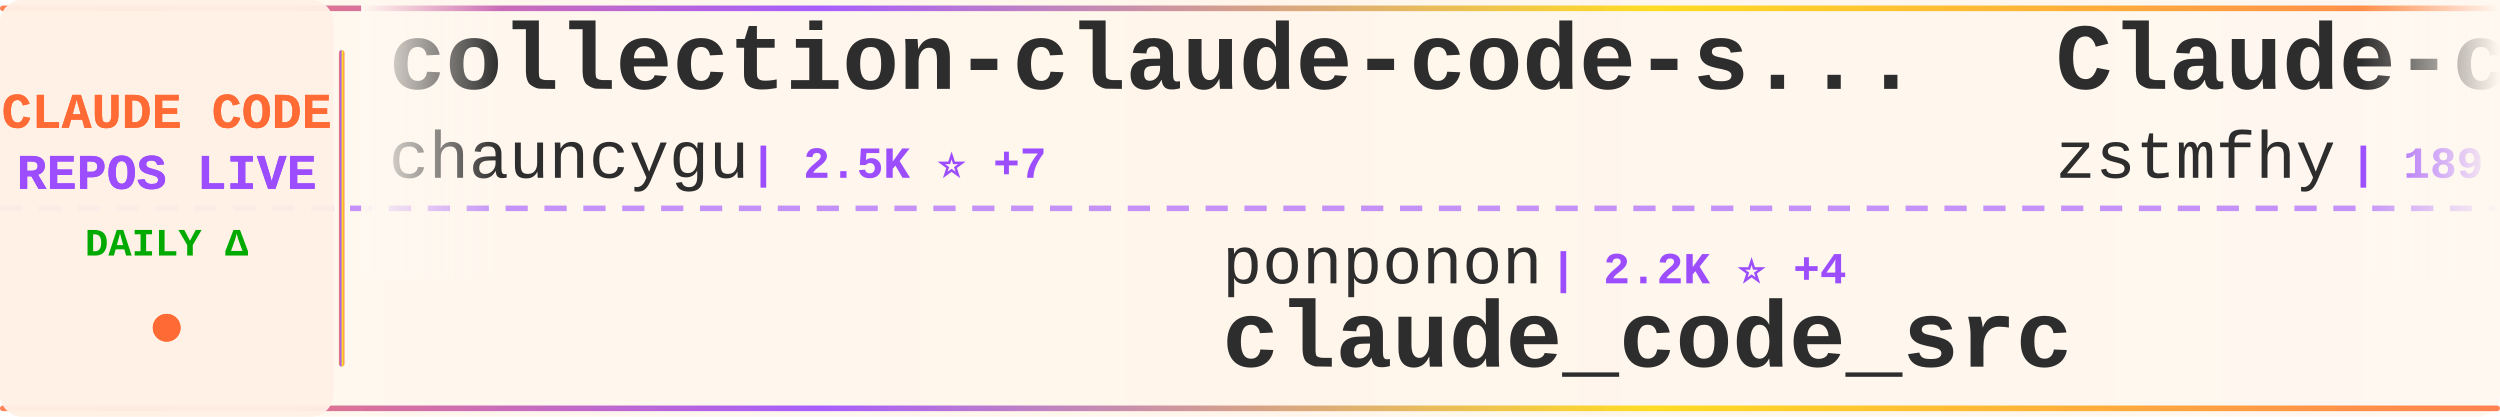
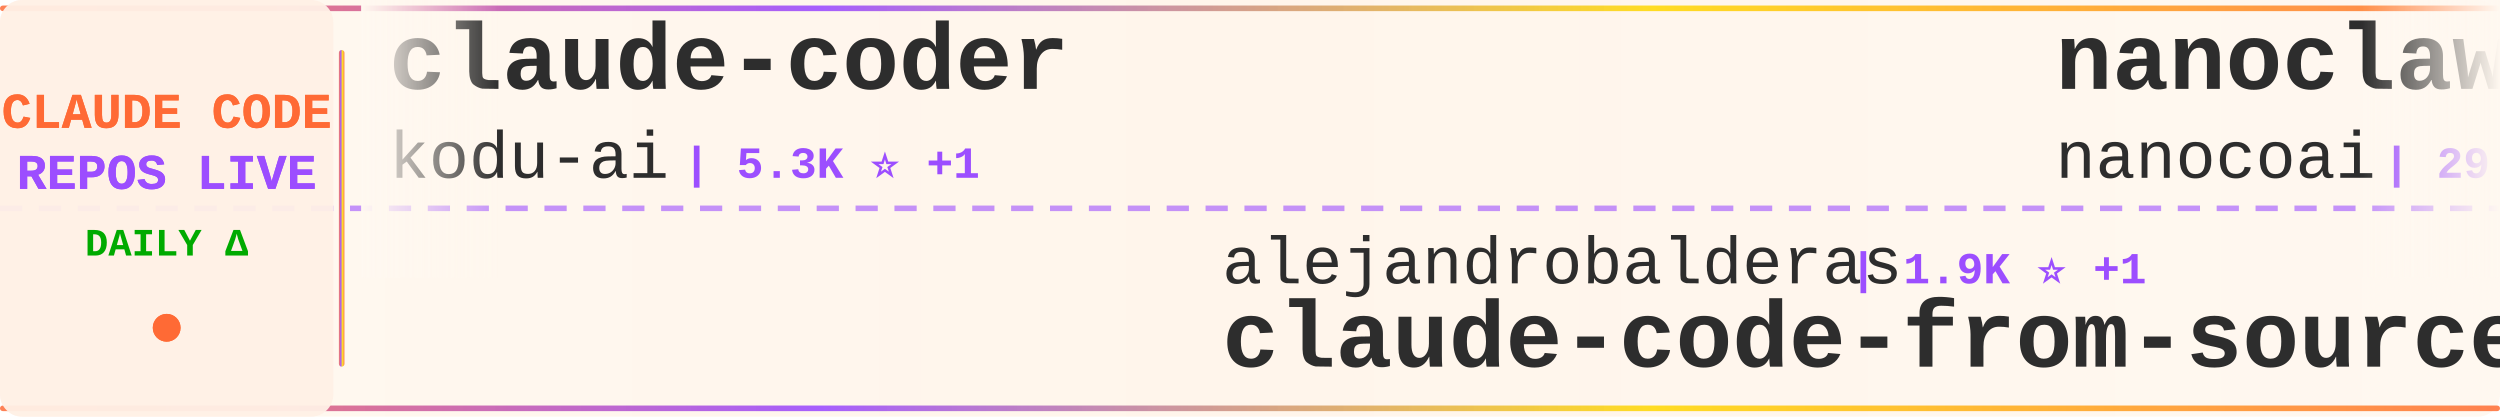
<svg xmlns="http://www.w3.org/2000/svg" width="900" height="150">
  <defs>
    <linearGradient id="tickerBg" x1="0%" y1="0%" x2="100%" y2="0%">
      <stop offset="0%" style="stop-color:#fff8f0;stop-opacity:0.98" />
      <stop offset="50%" style="stop-color:#fff5eb;stop-opacity:1" />
      <stop offset="100%" style="stop-color:#fff8f0;stop-opacity:0.98" />
    </linearGradient>
    <linearGradient id="borderGrad" x1="0%" y1="0%" x2="100%" y2="0%">
      <stop offset="0%" style="stop-color:#FF6B35;stop-opacity:0.85">
        <animate attributeName="stop-opacity" values="0.85;1;0.85" dur="2s" repeatCount="indefinite" />
      </stop>
      <stop offset="33%" style="stop-color:#9C4EFF;stop-opacity:0.9">
        <animate attributeName="stop-opacity" values="0.9;1;0.9" dur="2.2s" repeatCount="indefinite" />
      </stop>
      <stop offset="66%" style="stop-color:#FFD700;stop-opacity:0.85">
        <animate attributeName="stop-opacity" values="0.85;1;0.85" dur="1.8s" repeatCount="indefinite" />
      </stop>
      <stop offset="100%" style="stop-color:#FF6B35;stop-opacity:0.85">
        <animate attributeName="stop-opacity" values="0.85;1;0.85" dur="2s" repeatCount="indefinite" />
      </stop>
    </linearGradient>
    <filter id="textGlow">
      <feGaussianBlur stdDeviation="0.15" result="coloredBlur" />
      <feMerge>
        <feMergeNode in="coloredBlur" />
        <feMergeNode in="SourceGraphic" />
      </feMerge>
    </filter>
    <filter id="metricGlow">
      <feGaussianBlur stdDeviation="0.2" result="coloredBlur" />
      <feMerge>
        <feMergeNode in="coloredBlur" />
        <feMergeNode in="SourceGraphic" />
      </feMerge>
    </filter>
    <linearGradient id="leftFade" x1="0%" y1="0%" x2="100%" y2="0%">
      <stop offset="0%" style="stop-color:#fff8f0;stop-opacity:1" />
      <stop offset="100%" style="stop-color:#fff8f0;stop-opacity:0" />
    </linearGradient>
    <linearGradient id="rightFade" x1="0%" y1="0%" x2="100%" y2="0%">
      <stop offset="0%" style="stop-color:#fff8f0;stop-opacity:0" />
      <stop offset="100%" style="stop-color:#fff8f0;stop-opacity:1" />
    </linearGradient>
  </defs>
  <rect width="900" height="150" fill="url(#tickerBg)" rx="8" />
  <rect x="0" y="2" width="900" height="2" fill="url(#borderGrad)" rx="1" />
  <rect x="0" y="146" width="900" height="2" fill="url(#borderGrad)" rx="1" />
  <line x1="0" y1="75" x2="900" y2="75" stroke="#9C4EFF" stroke-width="2" stroke-dasharray="8 6" opacity="0.6" />
  <rect x="0" y="0" width="120" height="150" fill="#fff0e6" opacity="0.95" rx="8" />
  <text x="60" y="46" font-family="'Courier New', monospace" font-size="18" font-weight="bold" fill="#FF6B35" text-anchor="middle" filter="url(#textGlow)">
    CLAUDE CODE
  </text>
  <text x="60" y="68" font-family="'Courier New', monospace" font-size="18" font-weight="bold" fill="#9C4EFF" text-anchor="middle" filter="url(#textGlow)">
    REPOS LIVE
  </text>
  <text x="60" y="92" font-family="'Courier New', monospace" font-size="14" font-weight="bold" fill="#00aa00" text-anchor="middle">
    DAILY Δ
  </text>
  <circle cx="60" cy="118" r="5" fill="#FF6B35" filter="url(#metricGlow)">
    <animate attributeName="r" values="4;6;4" dur="1.5s" repeatCount="indefinite" />
    <animate attributeName="opacity" values="0.6;1;0.6" dur="1.5s" repeatCount="indefinite" />
  </circle>
  <rect x="122" y="18" width="2" height="114" fill="url(#borderGrad)" rx="1" />
  <clipPath id="tickerClip">
    <rect x="130" y="0" width="770" height="150" />
  </clipPath>
  <g clip-path="url(#tickerClip)">
    <g id="tickerItems">
      <animateTransform attributeName="transform" attributeType="XML" type="translate" from="0 0" to="-3000 0" dur="54s" repeatCount="indefinite" />
      <g transform="translate(0, 0)">
-         <text x="140" y="32" font-family="'Courier New', monospace" font-size="34" font-weight="bold" fill="#2d2d2d">collection-claude-code-s...</text>
-         <text x="140" y="64" font-family="'Courier New', monospace" font-size="24" font-weight="normal" fill="#2d2d2d" opacity="1.0">chauncygu</text>
-         <text x="270" y="64" font-family="'Courier New', monospace" font-size="16" font-weight="bold" fill="#9C4EFF"> | 2.5K ⭐ +7</text>
+         <text x="140" y="32" font-family="'Courier New', monospace" font-size="34" font-weight="bold" fill="#2d2d2d">claude-coder</text>
+         <text x="140" y="64" font-family="'Courier New', monospace" font-size="24" font-weight="normal" fill="#2d2d2d" opacity="1.0">kodu-ai</text>
+         <text x="246" y="64" font-family="'Courier New', monospace" font-size="16" font-weight="bold" fill="#9C4EFF"> | 5.3K ⭐ +1</text>
      </g>
      <g transform="translate(300, 0)">
-         <text x="140" y="102" font-family="'Courier New', monospace" font-size="24" font-weight="normal" fill="#2d2d2d" opacity="1.0">ponponon</text>
-         <text x="258" y="102" font-family="'Courier New', monospace" font-size="16" font-weight="bold" fill="#9C4EFF"> | 2.2K ⭐ +4</text>
-         <text x="140" y="132" font-family="'Courier New', monospace" font-size="34" font-weight="bold" fill="#2d2d2d">claude_code_src</text>
+         <text x="140" y="102" font-family="'Courier New', monospace" font-size="24" font-weight="normal" fill="#2d2d2d" opacity="1.0">alejandrobalderas</text>
+         <text x="366" y="102" font-family="'Courier New', monospace" font-size="16" font-weight="bold" fill="#9C4EFF"> | 1.9K ⭐ +1</text>
+         <text x="140" y="132" font-family="'Courier New', monospace" font-size="34" font-weight="bold" fill="#2d2d2d">claude-code-from-source</text>
      </g>
      <g transform="translate(600, 0)">
-         <text x="140" y="32" font-family="'Courier New', monospace" font-size="34" font-weight="bold" fill="#2d2d2d">Claude-code</text>
-         <text x="140" y="64" font-family="'Courier New', monospace" font-size="24" font-weight="normal" fill="#2d2d2d" opacity="1.0">zstmfhy</text>
-         <text x="246" y="64" font-family="'Courier New', monospace" font-size="16" font-weight="bold" fill="#9C4EFF"> | 189 ⭐</text>
+         <text x="140" y="32" font-family="'Courier New', monospace" font-size="34" font-weight="bold" fill="#2d2d2d">nanoclaw</text>
+         <text x="140" y="64" font-family="'Courier New', monospace" font-size="24" font-weight="normal" fill="#2d2d2d" opacity="1.0">nanocoai</text>
+         <text x="258" y="64" font-family="'Courier New', monospace" font-size="16" font-weight="bold" fill="#9C4EFF"> | 29.0K ⭐ +45</text>
      </g>
      <g transform="translate(900, 0)">
+         <text x="140" y="102" font-family="'Courier New', monospace" font-size="24" font-weight="normal" fill="#2d2d2d" opacity="1.0">ChinaSiro</text>
+         <text x="270" y="102" font-family="'Courier New', monospace" font-size="16" font-weight="bold" fill="#9C4EFF"> | 9.2K ⭐ +7</text>
+         <text x="140" y="132" font-family="'Courier New', monospace" font-size="34" font-weight="bold" fill="#2d2d2d">claude-code-sourcemap</text>
+       </g>
+       <g transform="translate(1200, 0)">
+         <text x="140" y="32" font-family="'Courier New', monospace" font-size="34" font-weight="bold" fill="#2d2d2d">claude-code-telegram</text>
+         <text x="140" y="64" font-family="'Courier New', monospace" font-size="24" font-weight="normal" fill="#2d2d2d" opacity="1.0">RichardAtCT</text>
+         <text x="294" y="64" font-family="'Courier New', monospace" font-size="16" font-weight="bold" fill="#9C4EFF"> | 2.6K ⭐ +4</text>
+       </g>
+       <g transform="translate(1500, 0)">
+         <text x="140" y="102" font-family="'Courier New', monospace" font-size="24" font-weight="normal" fill="#2d2d2d" opacity="1.0">Cranot</text>
+         <text x="234" y="102" font-family="'Courier New', monospace" font-size="16" font-weight="bold" fill="#9C4EFF"> | 2.7K ⭐ +4</text>
+         <text x="140" y="132" font-family="'Courier New', monospace" font-size="34" font-weight="bold" fill="#2d2d2d">claude-code-guide</text>
+       </g>
+       <g transform="translate(1800, 0)">
+         <text x="140" y="32" font-family="'Courier New', monospace" font-size="34" font-weight="bold" fill="#2d2d2d">how-claude-code-works</text>
+         <text x="140" y="64" font-family="'Courier New', monospace" font-size="24" font-weight="normal" fill="#2d2d2d" opacity="1.0">Windy3f3f3f3f</text>
+         <text x="318" y="64" font-family="'Courier New', monospace" font-size="16" font-weight="bold" fill="#9C4EFF"> | 2.4K ⭐ +7</text>
+       </g>
+       <g transform="translate(2100, 0)">
        <text x="140" y="102" font-family="'Courier New', monospace" font-size="24" font-weight="normal" fill="#2d2d2d" opacity="1.0">huangserva</text>
-         <text x="282" y="102" font-family="'Courier New', monospace" font-size="16" font-weight="bold" fill="#9C4EFF"> | 585 ⭐ +2</text>
+         <text x="282" y="102" font-family="'Courier New', monospace" font-size="16" font-weight="bold" fill="#9C4EFF"> | 585 ⭐ +1</text>
        <text x="140" y="132" font-family="'Courier New', monospace" font-size="34" font-weight="bold" fill="#2d2d2d">claude-code-cli</text>
      </g>
-       <g transform="translate(1200, 0)">
-         <text x="140" y="32" font-family="'Courier New', monospace" font-size="34" font-weight="bold" fill="#2d2d2d">claude_codex_bridge</text>
-         <text x="140" y="64" font-family="'Courier New', monospace" font-size="24" font-weight="normal" fill="#2d2d2d" opacity="1.0">SeemSeam</text>
-         <text x="258" y="64" font-family="'Courier New', monospace" font-size="16" font-weight="bold" fill="#9C4EFF"> | 2.7K ⭐ +74</text>
-       </g>
-       <g transform="translate(1500, 0)">
-         <text x="140" y="102" font-family="'Courier New', monospace" font-size="24" font-weight="normal" fill="#2d2d2d" opacity="1.0">anthropics</text>
-         <text x="282" y="102" font-family="'Courier New', monospace" font-size="16" font-weight="bold" fill="#9C4EFF"> | 19.6K ⭐ +76</text>
-         <text x="140" y="132" font-family="'Courier New', monospace" font-size="34" font-weight="bold" fill="#2d2d2d">claude-plugins-official</text>
-       </g>
-       <g transform="translate(1800, 0)">
-         <text x="140" y="32" font-family="'Courier New', monospace" font-size="34" font-weight="bold" fill="#2d2d2d">Claude-Code-Source-Study</text>
-         <text x="140" y="64" font-family="'Courier New', monospace" font-size="24" font-weight="normal" fill="#2d2d2d" opacity="1.0">luyao618</text>
-         <text x="258" y="64" font-family="'Courier New', monospace" font-size="16" font-weight="bold" fill="#9C4EFF"> | 1.4K ⭐ +4</text>
-       </g>
-       <g transform="translate(2100, 0)">
-         <text x="140" y="102" font-family="'Courier New', monospace" font-size="24" font-weight="normal" fill="#2d2d2d" opacity="1.0">fazxes</text>
-         <text x="234" y="102" font-family="'Courier New', monospace" font-size="16" font-weight="bold" fill="#9C4EFF"> | 216 ⭐ +1</text>
-         <text x="140" y="132" font-family="'Courier New', monospace" font-size="34" font-weight="bold" fill="#2d2d2d">Claude-code</text>
-       </g>
      <g transform="translate(2400, 0)">
-         <text x="140" y="32" font-family="'Courier New', monospace" font-size="34" font-weight="bold" fill="#2d2d2d">claude-code-hub</text>
-         <text x="140" y="64" font-family="'Courier New', monospace" font-size="24" font-weight="normal" fill="#2d2d2d" opacity="1.0">ding113</text>
-         <text x="246" y="64" font-family="'Courier New', monospace" font-size="16" font-weight="bold" fill="#9C4EFF"> | 2.9K ⭐ +8</text>
+         <text x="140" y="32" font-family="'Courier New', monospace" font-size="34" font-weight="bold" fill="#2d2d2d">claude-howto</text>
+         <text x="140" y="64" font-family="'Courier New', monospace" font-size="24" font-weight="normal" fill="#2d2d2d" opacity="1.0">luongnv89</text>
+         <text x="270" y="64" font-family="'Courier New', monospace" font-size="16" font-weight="bold" fill="#9C4EFF"> | 33.3K ⭐ +122</text>
      </g>
      <g transform="translate(2700, 0)">
-         <text x="140" y="102" font-family="'Courier New', monospace" font-size="24" font-weight="normal" fill="#2d2d2d" opacity="1.0">alirezarezvani</text>
-         <text x="330" y="102" font-family="'Courier New', monospace" font-size="16" font-weight="bold" fill="#9C4EFF"> | 15.2K ⭐ +119</text>
-         <text x="140" y="132" font-family="'Courier New', monospace" font-size="34" font-weight="bold" fill="#2d2d2d">claude-skills</text>
+         <text x="140" y="102" font-family="'Courier New', monospace" font-size="24" font-weight="normal" fill="#2d2d2d" opacity="1.0">ChrisWiles</text>
+         <text x="282" y="102" font-family="'Courier New', monospace" font-size="16" font-weight="bold" fill="#9C4EFF"> | 5.9K ⭐ +2</text>
+         <text x="140" y="132" font-family="'Courier New', monospace" font-size="34" font-weight="bold" fill="#2d2d2d">claude-code-showcase</text>
      </g>
      <g transform="translate(3000, 0)">
-         <text x="140" y="32" font-family="'Courier New', monospace" font-size="34" font-weight="bold" fill="#2d2d2d">collection-claude-code-s...</text>
-         <text x="140" y="64" font-family="'Courier New', monospace" font-size="24" font-weight="normal" fill="#2d2d2d" opacity="1.0">chauncygu</text>
-         <text x="270" y="64" font-family="'Courier New', monospace" font-size="16" font-weight="bold" fill="#9C4EFF"> | 2.5K ⭐ +7</text>
+         <text x="140" y="32" font-family="'Courier New', monospace" font-size="34" font-weight="bold" fill="#2d2d2d">claude-coder</text>
+         <text x="140" y="64" font-family="'Courier New', monospace" font-size="24" font-weight="normal" fill="#2d2d2d" opacity="1.0">kodu-ai</text>
+         <text x="246" y="64" font-family="'Courier New', monospace" font-size="16" font-weight="bold" fill="#9C4EFF"> | 5.3K ⭐ +1</text>
      </g>
      <g transform="translate(3300, 0)">
-         <text x="140" y="102" font-family="'Courier New', monospace" font-size="24" font-weight="normal" fill="#2d2d2d" opacity="1.0">ponponon</text>
-         <text x="258" y="102" font-family="'Courier New', monospace" font-size="16" font-weight="bold" fill="#9C4EFF"> | 2.2K ⭐ +4</text>
-         <text x="140" y="132" font-family="'Courier New', monospace" font-size="34" font-weight="bold" fill="#2d2d2d">claude_code_src</text>
+         <text x="140" y="102" font-family="'Courier New', monospace" font-size="24" font-weight="normal" fill="#2d2d2d" opacity="1.0">alejandrobalderas</text>
+         <text x="366" y="102" font-family="'Courier New', monospace" font-size="16" font-weight="bold" fill="#9C4EFF"> | 1.9K ⭐ +1</text>
+         <text x="140" y="132" font-family="'Courier New', monospace" font-size="34" font-weight="bold" fill="#2d2d2d">claude-code-from-source</text>
      </g>
      <g transform="translate(3600, 0)">
-         <text x="140" y="32" font-family="'Courier New', monospace" font-size="34" font-weight="bold" fill="#2d2d2d">Claude-code</text>
-         <text x="140" y="64" font-family="'Courier New', monospace" font-size="24" font-weight="normal" fill="#2d2d2d" opacity="1.0">zstmfhy</text>
-         <text x="246" y="64" font-family="'Courier New', monospace" font-size="16" font-weight="bold" fill="#9C4EFF"> | 189 ⭐</text>
+         <text x="140" y="32" font-family="'Courier New', monospace" font-size="34" font-weight="bold" fill="#2d2d2d">nanoclaw</text>
+         <text x="140" y="64" font-family="'Courier New', monospace" font-size="24" font-weight="normal" fill="#2d2d2d" opacity="1.0">nanocoai</text>
+         <text x="258" y="64" font-family="'Courier New', monospace" font-size="16" font-weight="bold" fill="#9C4EFF"> | 29.0K ⭐ +45</text>
      </g>
      <g transform="translate(3900, 0)">
-         <text x="140" y="102" font-family="'Courier New', monospace" font-size="24" font-weight="normal" fill="#2d2d2d" opacity="1.0">huangserva</text>
-         <text x="282" y="102" font-family="'Courier New', monospace" font-size="16" font-weight="bold" fill="#9C4EFF"> | 585 ⭐ +2</text>
-         <text x="140" y="132" font-family="'Courier New', monospace" font-size="34" font-weight="bold" fill="#2d2d2d">claude-code-cli</text>
+         <text x="140" y="102" font-family="'Courier New', monospace" font-size="24" font-weight="normal" fill="#2d2d2d" opacity="1.0">ChinaSiro</text>
+         <text x="270" y="102" font-family="'Courier New', monospace" font-size="16" font-weight="bold" fill="#9C4EFF"> | 9.2K ⭐ +7</text>
+         <text x="140" y="132" font-family="'Courier New', monospace" font-size="34" font-weight="bold" fill="#2d2d2d">claude-code-sourcemap</text>
      </g>
    </g>
  </g>
  <rect x="130" y="0" width="50" height="100" fill="url(#leftFade)" />
  <rect x="850" y="0" width="50" height="100" fill="url(#rightFade)" />
</svg>
